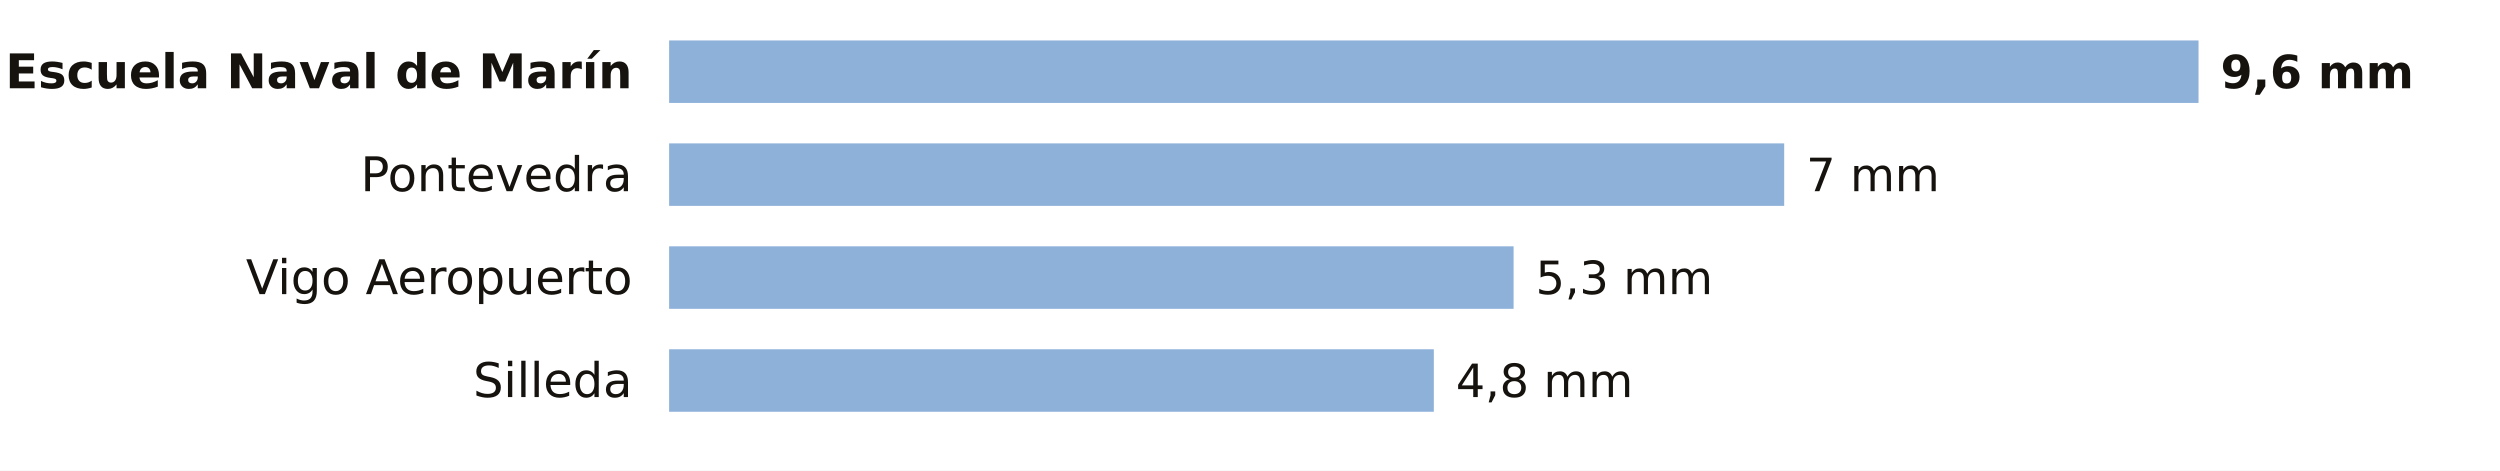
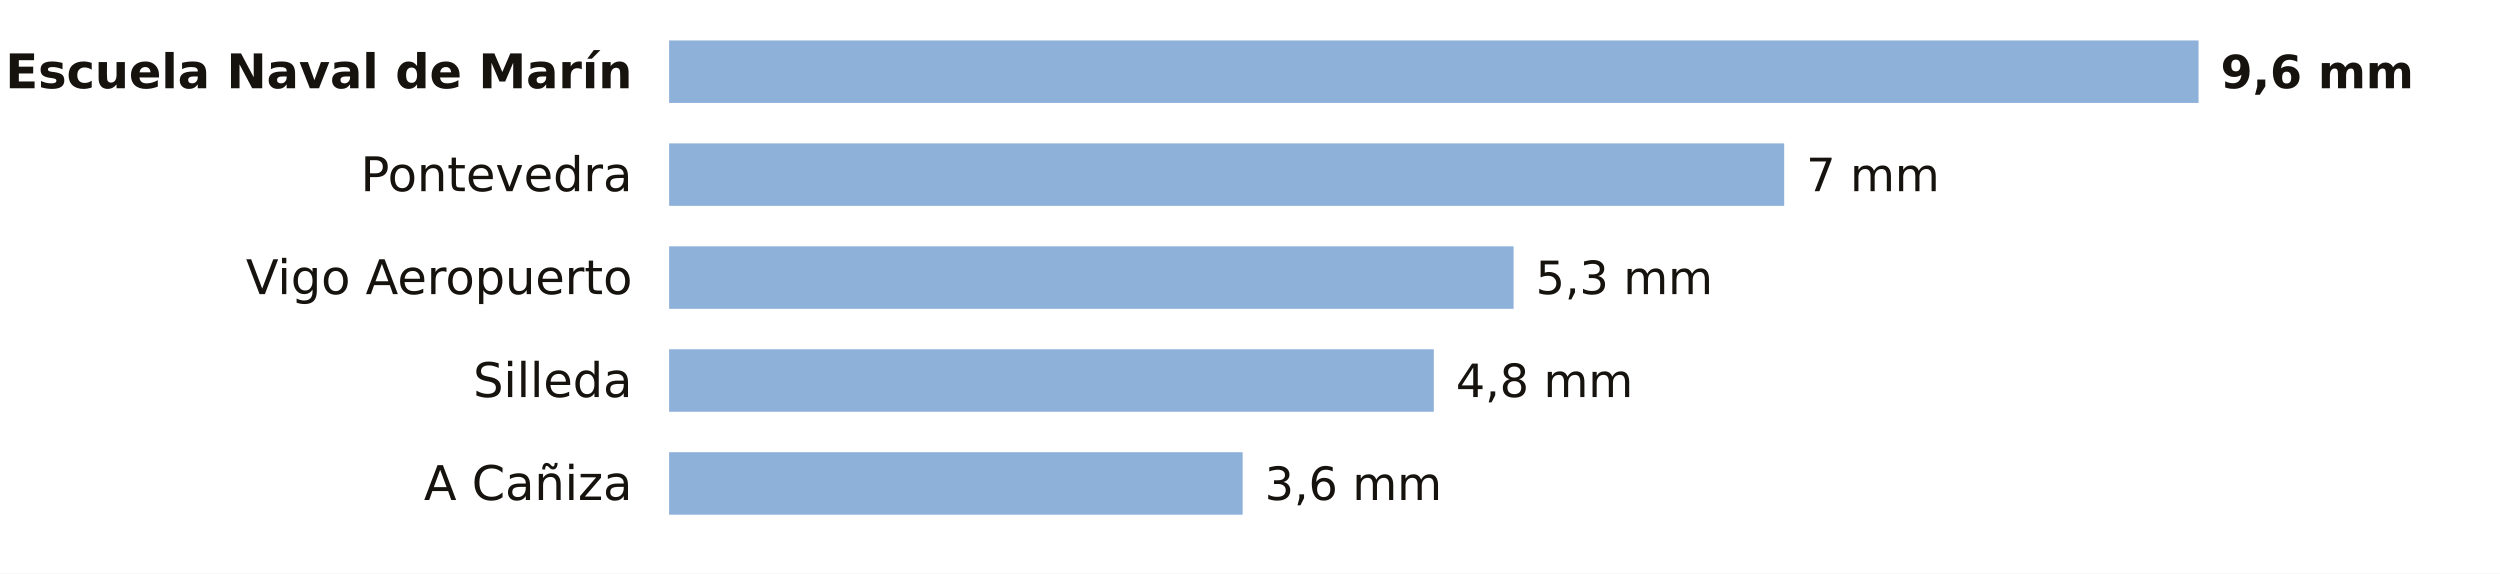
- <svg xmlns="http://www.w3.org/2000/svg" viewBox="0 0 680 128" width="680" height="128" role="img" aria-label="La lluvia de los últimos 7 días en las estaciones de AEMET de Pontevedra">
-   <rect width="680" height="128" fill="#FFFFFF" />
+ <svg xmlns="http://www.w3.org/2000/svg" viewBox="0 0 680 156" width="680" height="156" role="img" aria-label="La lluvia de los últimos 7 días en las estaciones de AEMET de Pontevedra">
+   <rect width="680" height="156" fill="#FFFFFF" />
  <text x="172.0" y="24.0" font-size="13" fill="#16130F" text-anchor="end" font-weight="600" font-family="Public Sans, DejaVu Sans, Arial, sans-serif">Escuela Naval de Marín</text>
  <rect x="182" y="11" width="416.0" height="17" fill="#8EB1DA" />
  <text x="604.0" y="24.0" font-size="12.5" fill="#16130F" text-anchor="start" font-weight="700" font-family="Public Sans, DejaVu Sans, Arial, sans-serif">9,6 mm</text>
  <text x="172.0" y="52.0" font-size="13" fill="#16130F" text-anchor="end" font-weight="400" font-family="Public Sans, DejaVu Sans, Arial, sans-serif">Pontevedra</text>
  <rect x="182" y="39" width="303.3" height="17" fill="#8EB1DA" />
  <text x="491.3" y="52.0" font-size="12.5" fill="#16130F" text-anchor="start" font-weight="500" font-family="Public Sans, DejaVu Sans, Arial, sans-serif">7 mm</text>
  <text x="172.0" y="80.0" font-size="13" fill="#16130F" text-anchor="end" font-weight="400" font-family="Public Sans, DejaVu Sans, Arial, sans-serif">Vigo Aeropuerto</text>
  <rect x="182" y="67" width="229.7" height="17" fill="#8EB1DA" />
  <text x="417.7" y="80.0" font-size="12.5" fill="#16130F" text-anchor="start" font-weight="500" font-family="Public Sans, DejaVu Sans, Arial, sans-serif">5,3 mm</text>
  <text x="172.0" y="108.0" font-size="13" fill="#16130F" text-anchor="end" font-weight="400" font-family="Public Sans, DejaVu Sans, Arial, sans-serif">Silleda</text>
  <rect x="182" y="95" width="208.0" height="17" fill="#8EB1DA" />
  <text x="396.0" y="108.0" font-size="12.5" fill="#16130F" text-anchor="start" font-weight="500" font-family="Public Sans, DejaVu Sans, Arial, sans-serif">4,8 mm</text>
+   <text x="172.0" y="136.0" font-size="13" fill="#16130F" text-anchor="end" font-weight="400" font-family="Public Sans, DejaVu Sans, Arial, sans-serif">A Cañiza</text>
+   <rect x="182" y="123" width="156.0" height="17" fill="#8EB1DA" />
+   <text x="344.0" y="136.0" font-size="12.5" fill="#16130F" text-anchor="start" font-weight="500" font-family="Public Sans, DejaVu Sans, Arial, sans-serif">3,6 mm</text>
</svg>
